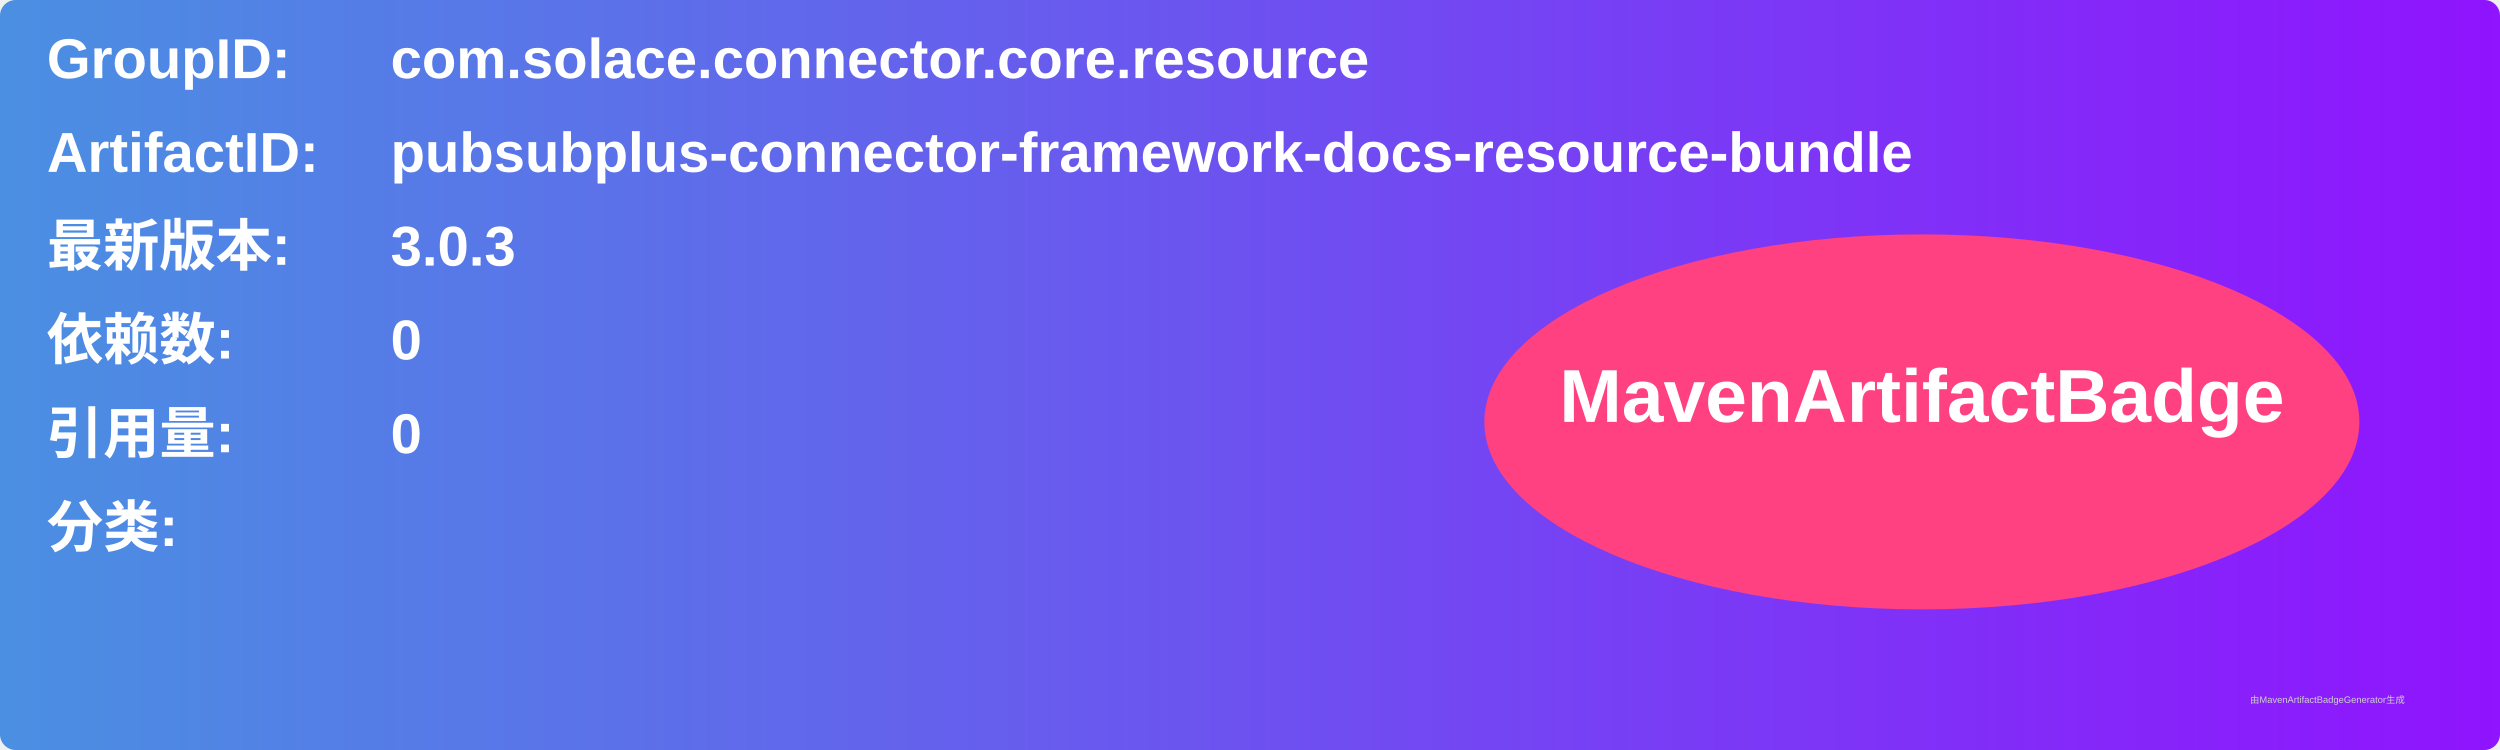
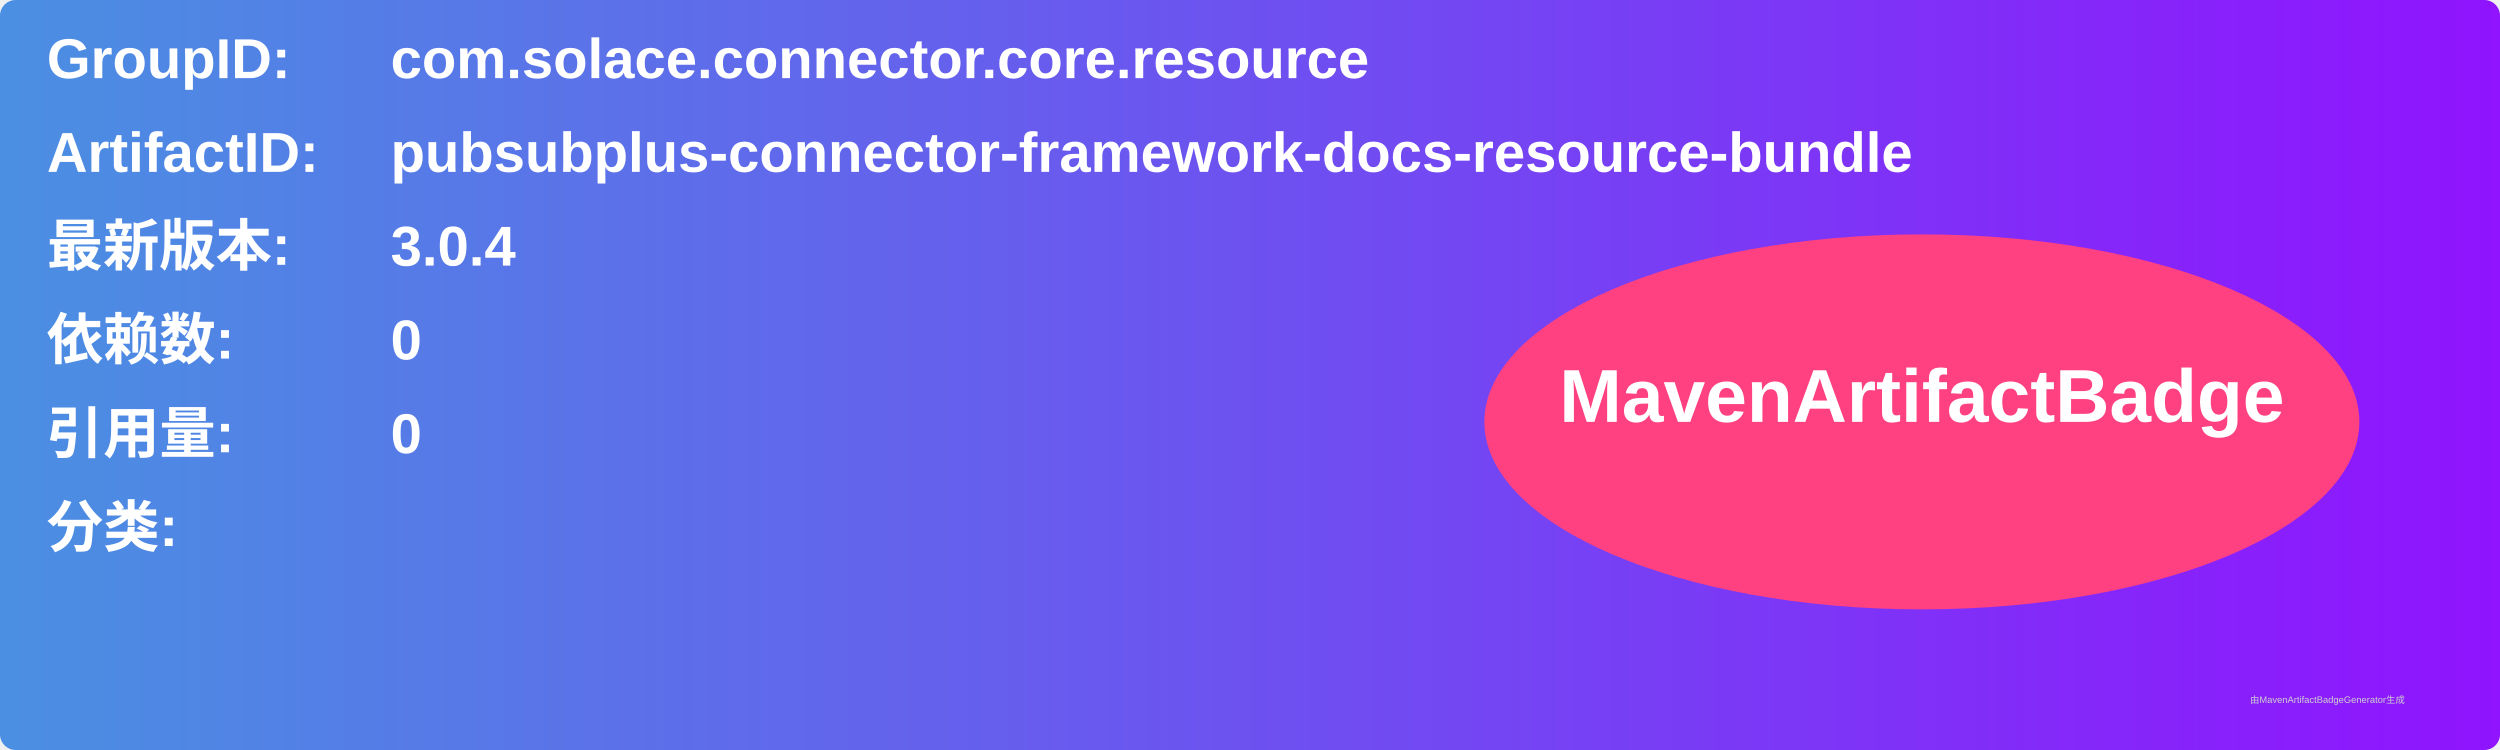
<svg xmlns="http://www.w3.org/2000/svg" width="800" height="240" viewBox="0 0 800 240">
  <linearGradient id="grad" x1="0%" y1="0%" x2="100%" y2="0%">
    <stop offset="0%" stop-color="#4a90e2" />
    <stop offset="100%" stop-color="#9013fe" />
  </linearGradient>
  <rect width="100%" height="100%" rx="5" ry="5" fill="url(#grad)" />
  <g transform="translate(15, 15)">
    <text x="0" y="10" font-family="Arial" font-size="18" fill="white" font-weight="bold" width="260">GroupID:</text>
    <text x="110" y="10" font-family="Arial" font-size="18" fill="white" font-weight="bold" width="460">com.solace.connector.core.resource</text>
    <text x="0" y="40" font-family="Arial" font-size="18" fill="white" font-weight="bold" width="260">ArtifactID:</text>
    <text x="110" y="40" font-family="Arial" font-size="18" fill="white" font-weight="bold" width="460">pubsubplus-connector-framework-docs-resource-bundle</text>
    <text x="0" y="70" font-family="Arial" font-size="18" fill="white" font-weight="bold">最新版本:</text>
    <text x="110" y="70" font-family="Arial" font-size="18" fill="white" font-weight="bold">
-       <tspan font-weight="bold">3.0.3</tspan>
+       <tspan font-weight="bold">3.0.4</tspan>
    </text>
    <text x="0" y="100" font-family="Arial" font-size="18" fill="white" font-weight="bold">依赖数: </text>
    <text x="110" y="100" font-family="Arial" font-size="18" fill="white">
      <tspan font-weight="bold">0</tspan>
    </text>
    <text x="0" y="130" font-family="Arial" font-size="18" fill="white" font-weight="bold">引用量: </text>
    <text x="110" y="130" font-family="Arial" font-size="18" fill="white">
      <tspan font-weight="bold">0</tspan>
    </text>
    <text x="0" y="160" font-family="Arial" font-size="18" fill="white" font-weight="bold">分类:</text>
    <text x="10" y="190" font-family="Arial" font-size="10" fill="white">
      <tspan font-weight="bold" />
    </text>
    <ellipse cx="600" cy="120" rx="140" ry="60" fill="#ff4081" />
    <text x="600" y="120" text-anchor="middle" font-family="Arial" font-size="24" fill="white" font-weight="bold">MavenArtifactBadge</text>
  </g>
  <text x="720" y="225" font-family="Arial" font-size="3" fill="#d0d0d0">由MavenArtifactBadgeGenerator生成</text>
</svg>
